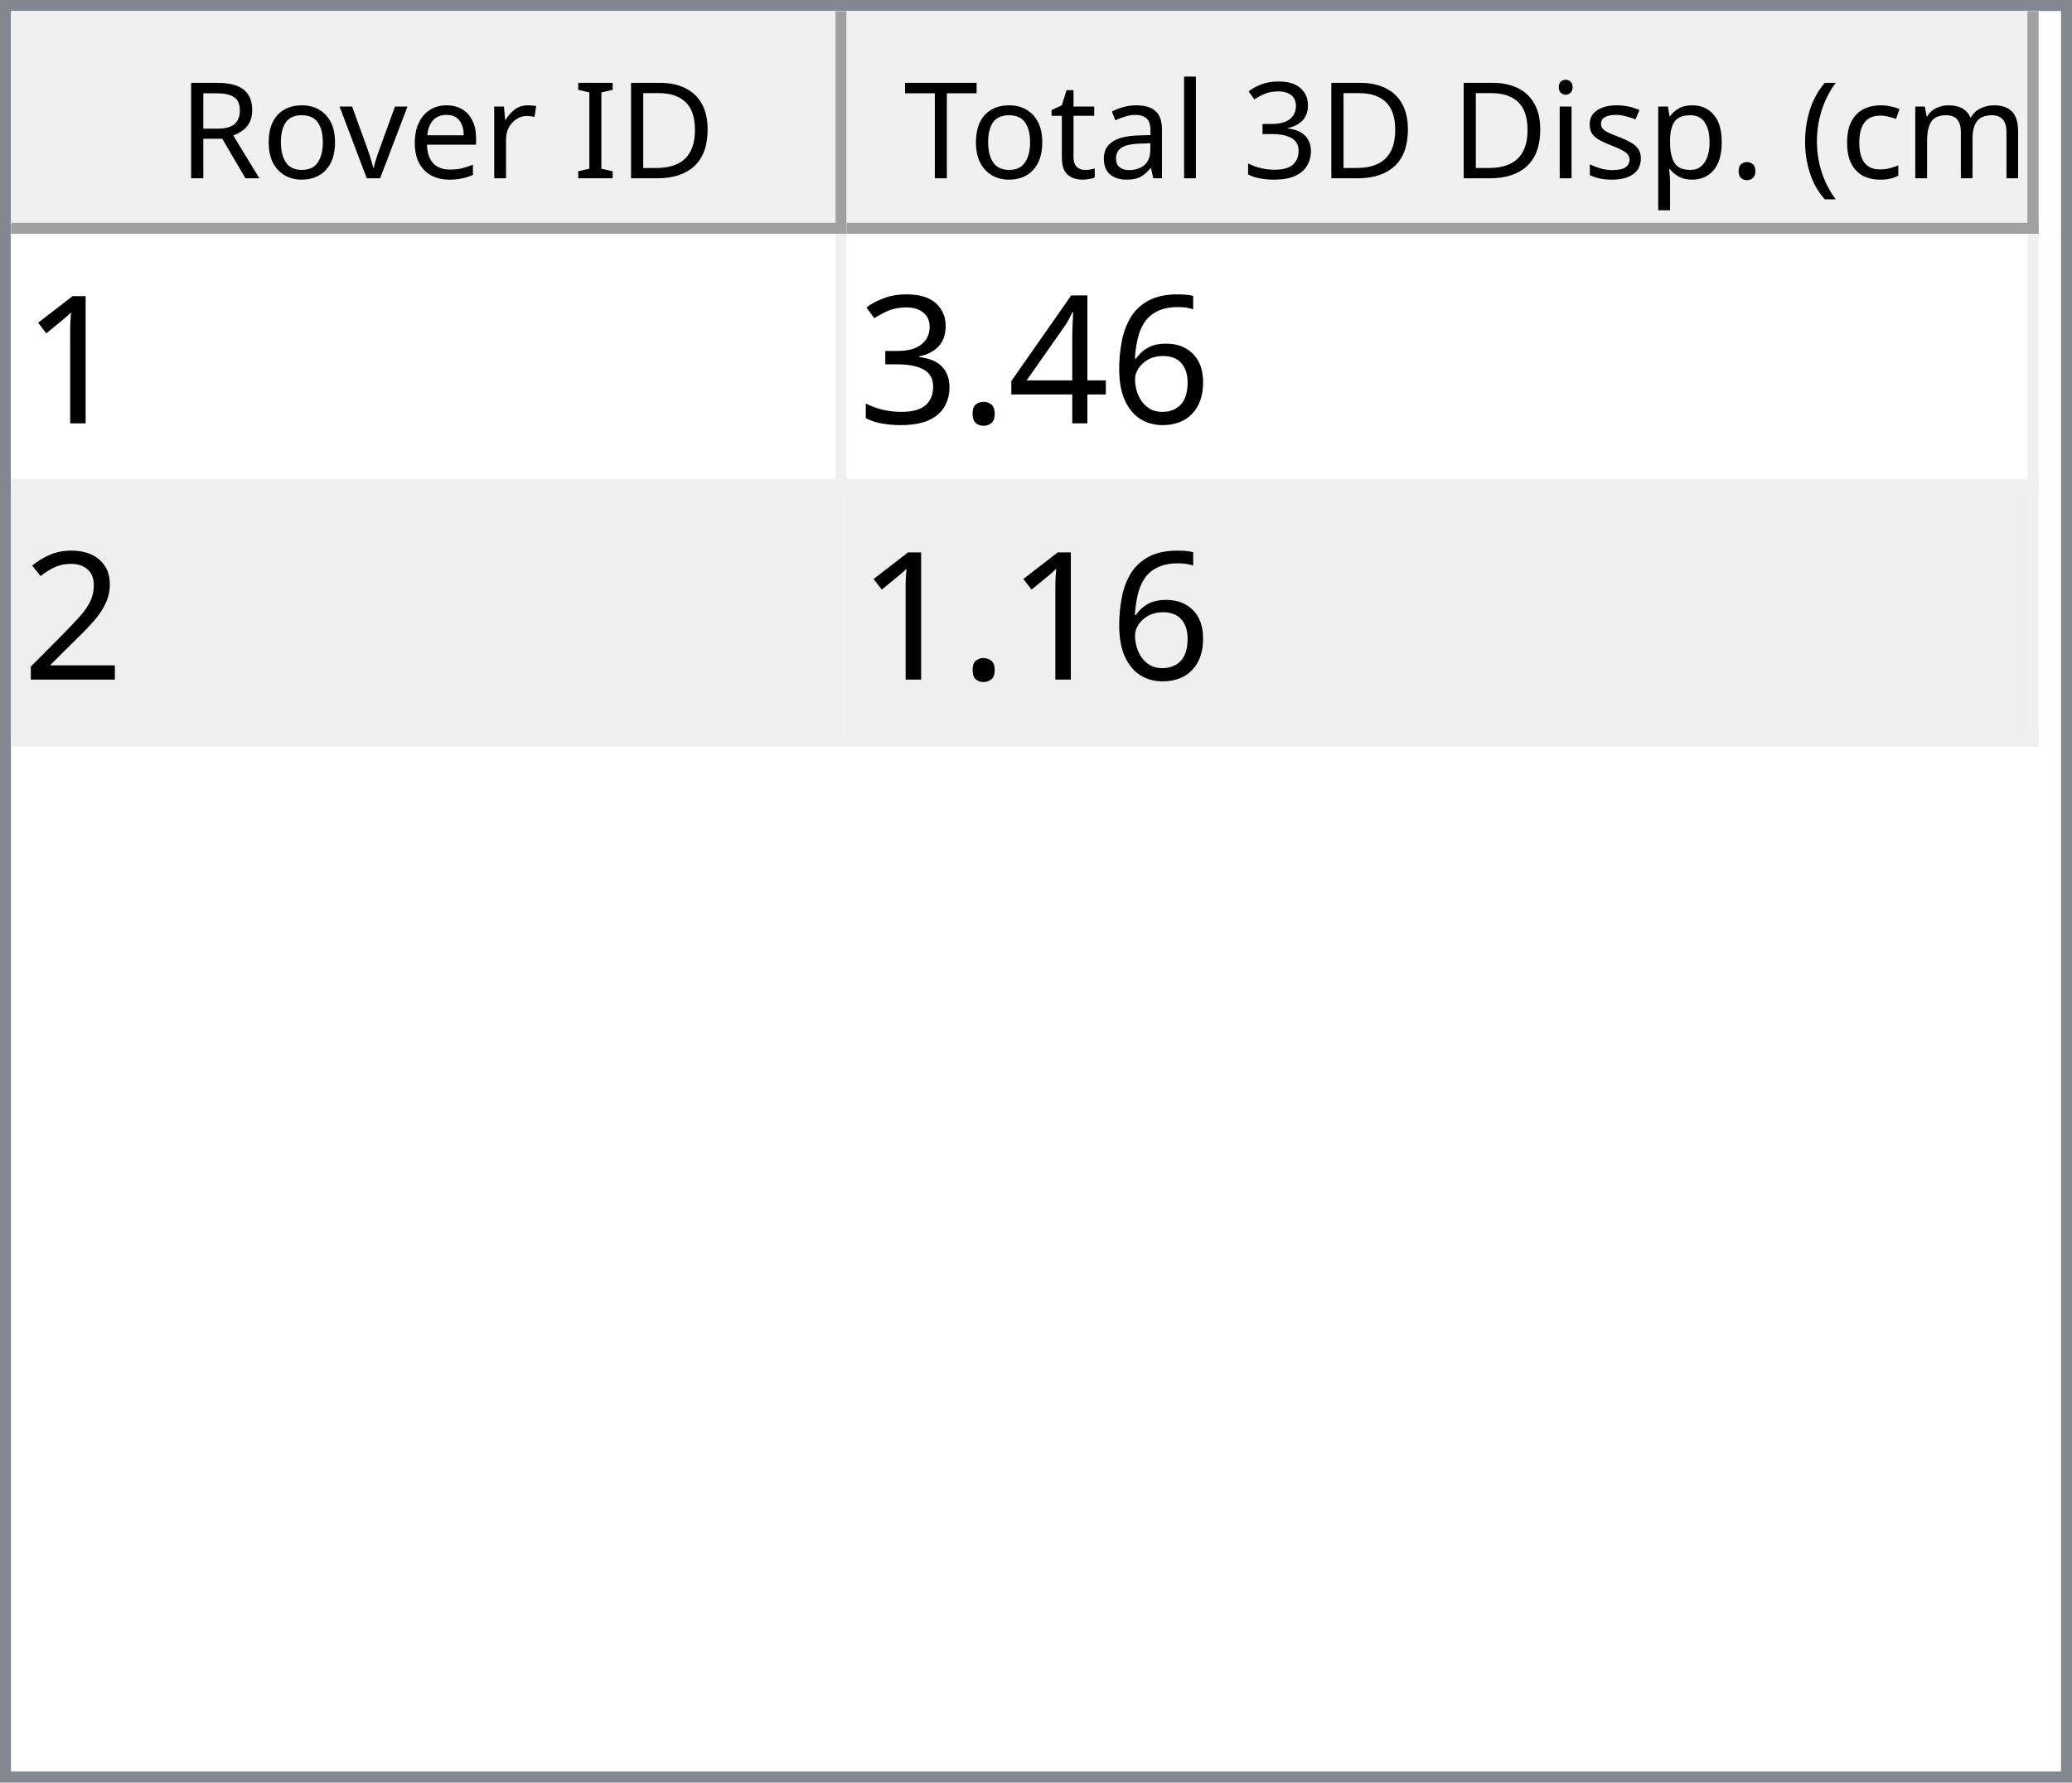
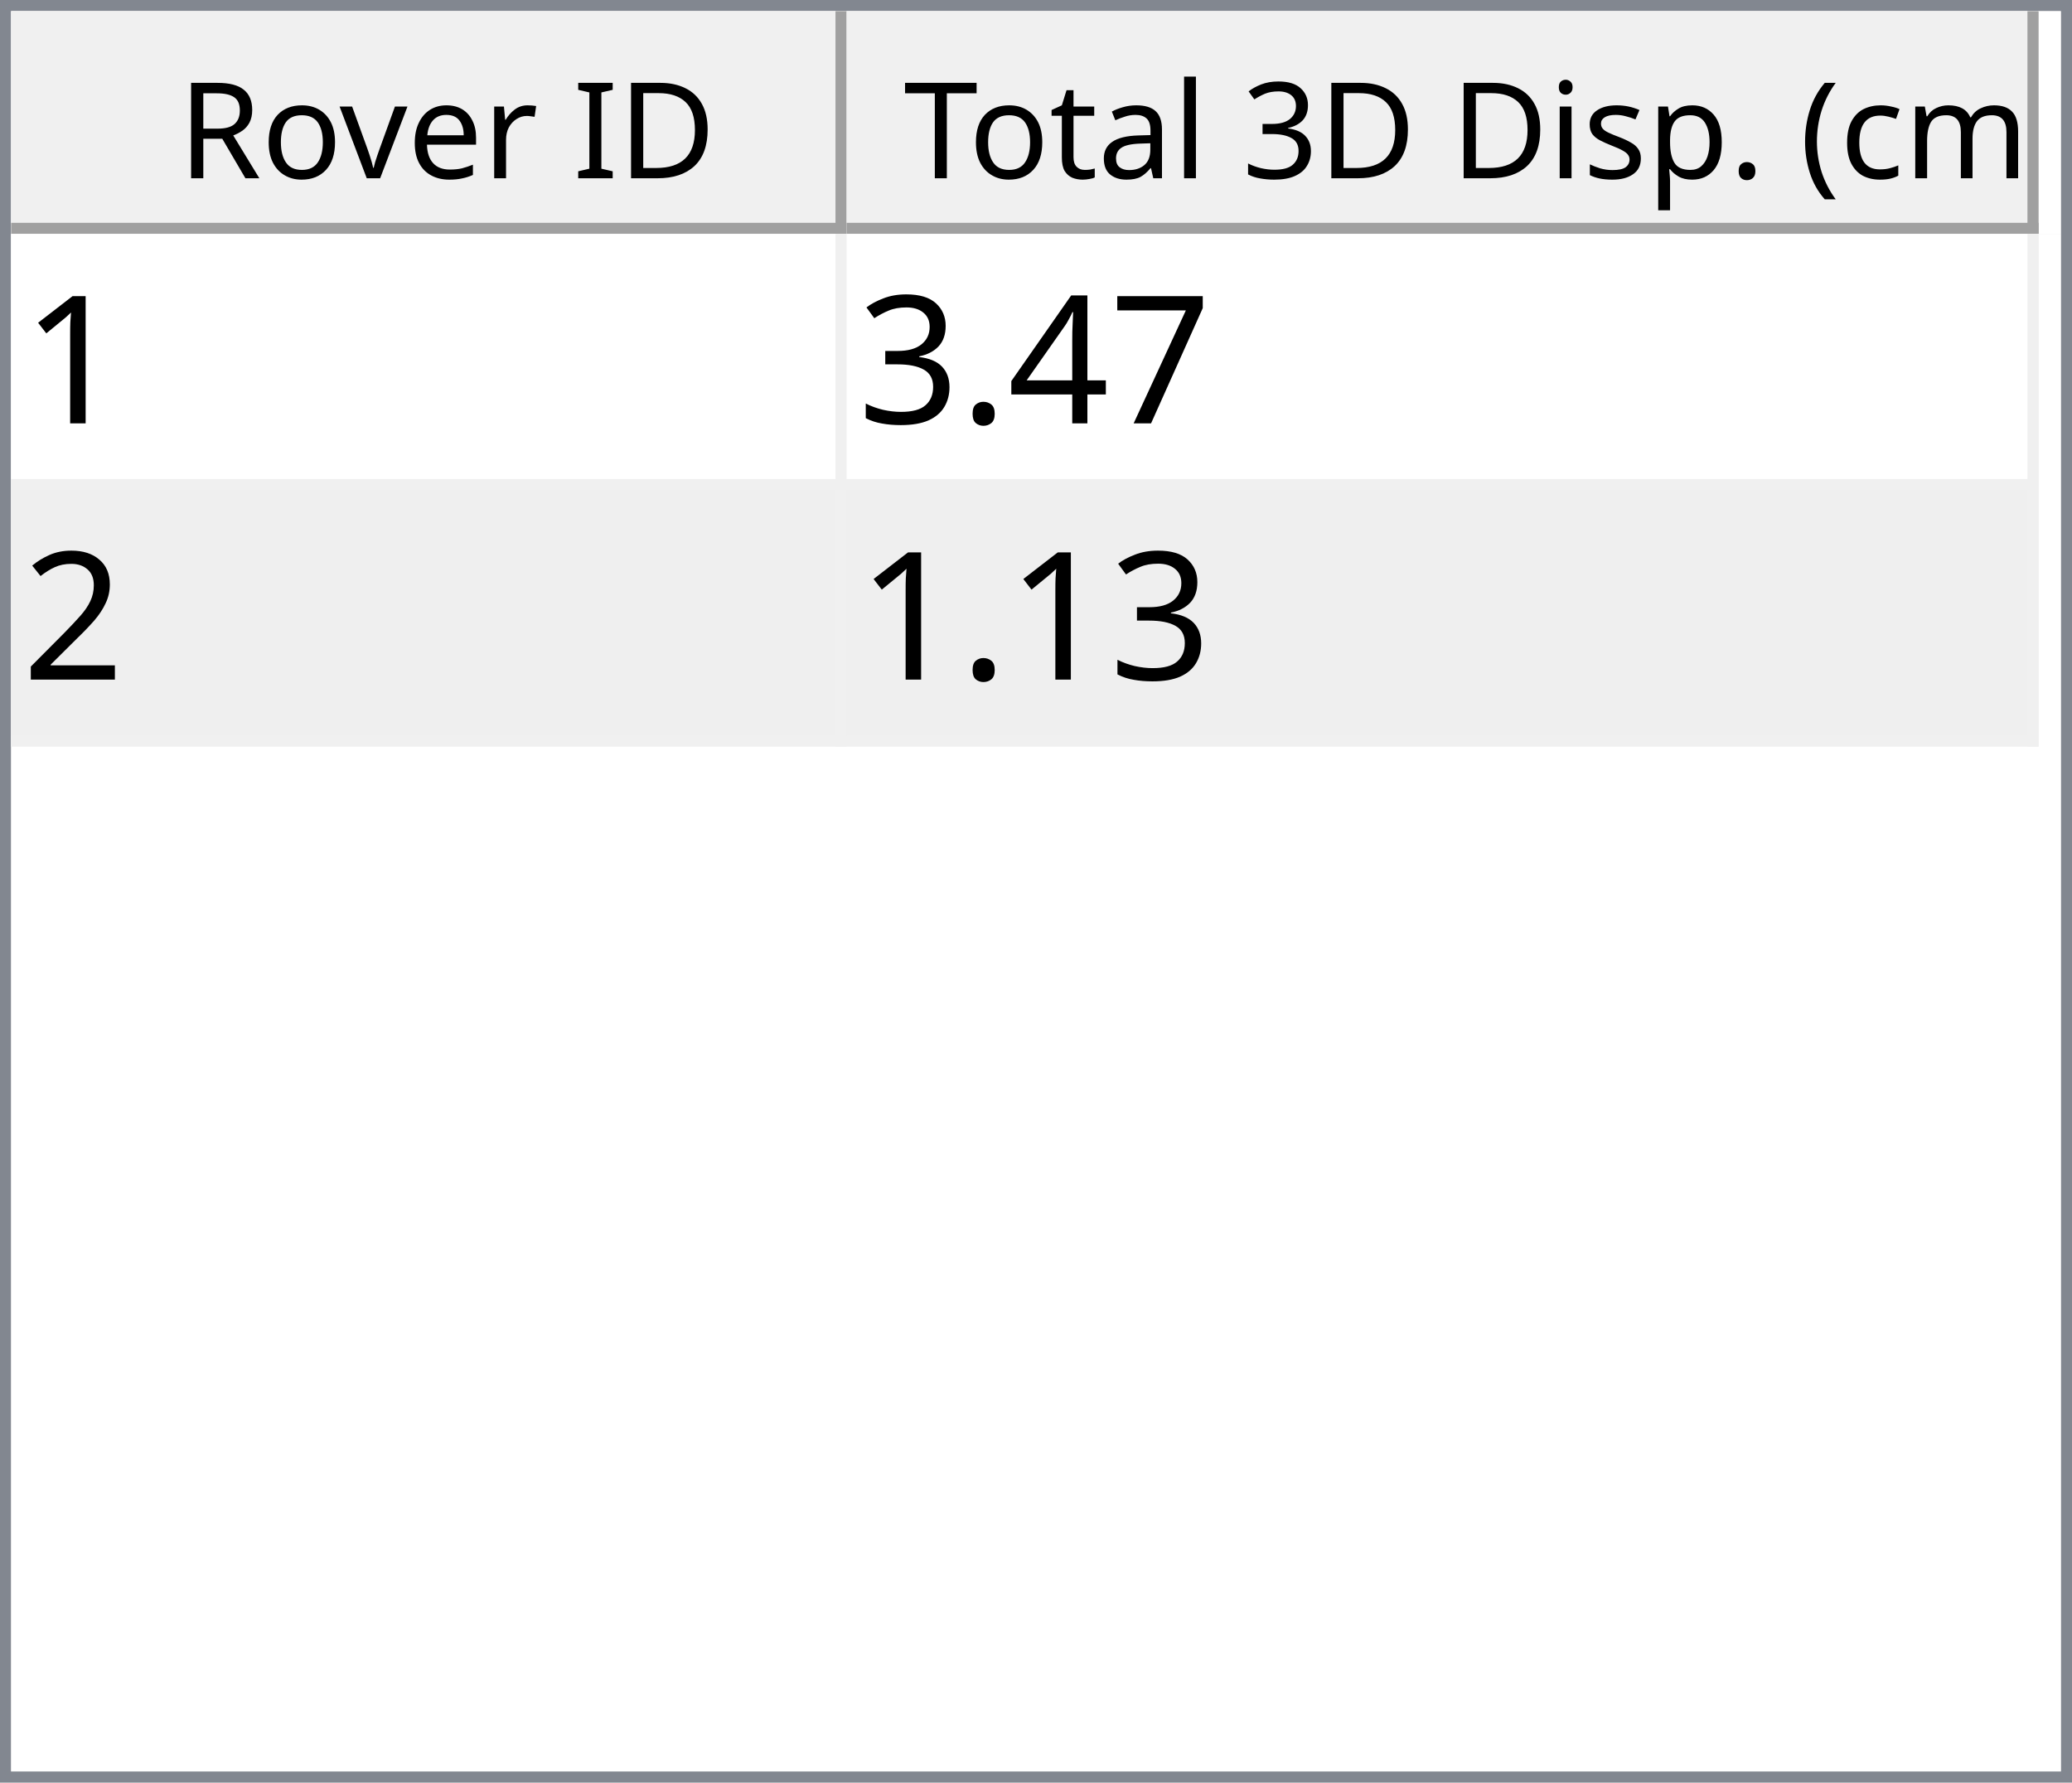
<svg xmlns="http://www.w3.org/2000/svg" style="fill-opacity:1; color-rendering:auto; color-interpolation:auto; text-rendering:auto; stroke:black; stroke-linecap:square; stroke-miterlimit:10; shape-rendering:auto; stroke-opacity:1; fill:black; stroke-dasharray:none; font-weight:normal; stroke-width:1; font-family:'Dialog'; font-style:normal; stroke-linejoin:miter; font-size:12px; stroke-dashoffset:0; image-rendering:auto;" width="186" height="160">
  <defs id="genericDefs" />
  <g>
    <defs id="defs1">
      <clipPath clipPathUnits="userSpaceOnUse" id="clipPath1">
        <path d="M0 0 L186 0 L186 160 L0 160 L0 0 Z" />
      </clipPath>
      <clipPath clipPathUnits="userSpaceOnUse" id="clipPath2">
        <path d="M0 0 L0 160 L186 160 L186 0 Z" />
      </clipPath>
      <clipPath clipPathUnits="userSpaceOnUse" id="clipPath3">
        <path d="M0 0 L0 20 L184 20 L184 0 Z" />
      </clipPath>
      <clipPath clipPathUnits="userSpaceOnUse" id="clipPath4">
        <path d="M0 0 L0 20 L75 20 L75 0 Z" />
      </clipPath>
      <clipPath clipPathUnits="userSpaceOnUse" id="clipPath5">
        <path d="M1 1 L1 19 L74 19 L74 1 Z" />
      </clipPath>
      <clipPath clipPathUnits="userSpaceOnUse" id="clipPath6">
        <path d="M0 0 L0 18 L73 18 L73 0 Z" />
      </clipPath>
      <clipPath clipPathUnits="userSpaceOnUse" id="clipPath7">
        <path d="M-0.5 -0.5 L-0.5 19.5 L74.5 19.5 L74.5 -0.5 Z" />
      </clipPath>
      <clipPath clipPathUnits="userSpaceOnUse" id="clipPath8">
        <path d="M0 0 L0 20 L107 20 L107 0 Z" />
      </clipPath>
      <clipPath clipPathUnits="userSpaceOnUse" id="clipPath9">
        <path d="M1 1 L1 19 L106 19 L106 1 Z" />
      </clipPath>
      <clipPath clipPathUnits="userSpaceOnUse" id="clipPath10">
        <path d="M0 0 L0 18 L105 18 L105 0 Z" />
      </clipPath>
      <clipPath clipPathUnits="userSpaceOnUse" id="clipPath11">
        <path d="M-0.5 -0.5 L-0.5 19.5 L106.5 19.5 L106.5 -0.5 Z" />
      </clipPath>
      <clipPath clipPathUnits="userSpaceOnUse" id="clipPath12">
        <path d="M0 0 L0 138 L184 138 L184 0 Z" />
      </clipPath>
      <clipPath clipPathUnits="userSpaceOnUse" id="clipPath13">
        <path d="M0 0 L0 46 L182 46 L182 0 Z" />
      </clipPath>
      <clipPath clipPathUnits="userSpaceOnUse" id="clipPath14">
        <path d="M-0.5 -0.5 L-0.5 45.5 L181.5 45.5 L181.5 -0.5 Z" />
      </clipPath>
      <clipPath clipPathUnits="userSpaceOnUse" id="clipPath15">
        <path d="M0 0 L0 22 L74 22 L74 0 Z" />
      </clipPath>
      <clipPath clipPathUnits="userSpaceOnUse" id="clipPath16">
        <path d="M0 0 L0 22 L106 22 L106 0 Z" />
      </clipPath>
      <font horiz-adv-x="64.551" id="font1">
        <font-face ascent="107.91" descent="25.098" units-per-em="100" style="font-style:normal; font-family:Segoe UI; font-weight:normal;" />
        <missing-glyph horiz-adv-x="64.551" d="M8.109 0 L8.109 68.266 L56.453 68.266 L56.453 0 L8.109 0 ZM15.328 7.234 L49.219 7.234 L49.219 61.031 L15.328 61.031 L15.328 7.234 Z" />
        <glyph unicode="D" horiz-adv-x="70.117" d="M9.188 0 L9.188 70.016 L28.516 70.016 Q65.531 70.016 65.531 35.891 Q65.531 19.672 55.25 9.836 Q44.969 0 27.734 0 L9.188 0 ZM17.391 62.594 L17.391 7.422 L27.828 7.422 Q41.609 7.422 49.273 14.797 Q56.938 22.172 56.938 35.688 Q56.938 62.594 28.328 62.594 L17.391 62.594 Z" />
        <glyph unicode="I" horiz-adv-x="26.611" d="M17.391 0 L9.188 0 L9.188 70.016 L17.391 70.016 L17.391 0 Z" />
        <glyph unicode=" " horiz-adv-x="27.393" d="" />
        <glyph unicode="r" horiz-adv-x="34.766" d="M34.188 41.891 Q32.078 43.5 28.125 43.5 Q23 43.5 19.555 38.672 Q16.109 33.844 16.109 25.484 L16.109 0 L8.109 0 L8.109 50 L16.109 50 L16.109 39.703 L16.312 39.703 Q18.016 44.969 21.531 47.922 Q25.047 50.875 29.391 50.875 Q32.516 50.875 34.188 50.203 L34.188 41.891 Z" />
        <glyph unicode="e" horiz-adv-x="52.295" d="M48.297 23 L12.984 23 Q13.188 14.656 17.484 10.109 Q21.781 5.562 29.297 5.562 Q37.75 5.562 44.828 11.141 L44.828 3.609 Q38.234 -1.172 27.391 -1.172 Q16.797 -1.172 10.742 5.641 Q4.688 12.453 4.688 24.812 Q4.688 36.469 11.305 43.82 Q17.922 51.172 27.734 51.172 Q37.547 51.172 42.922 44.828 Q48.297 38.484 48.297 27.203 L48.297 23 ZM40.094 29.781 Q40.047 36.719 36.75 40.578 Q33.453 44.438 27.594 44.438 Q21.922 44.438 17.969 40.383 Q14.016 36.328 13.094 29.781 L40.094 29.781 Z" />
        <glyph unicode="v" horiz-adv-x="47.9" d="M47.406 50 L27.484 0 L19.625 0 L0.688 50 L9.469 50 L22.172 13.672 Q23.578 9.672 23.922 6.688 L24.125 6.688 Q24.609 10.453 25.688 13.484 L38.969 50 L47.406 50 Z" />
        <glyph unicode="o" horiz-adv-x="58.594" d="M29 -1.172 Q17.922 -1.172 11.305 5.836 Q4.688 12.844 4.688 24.422 Q4.688 37.016 11.57 44.094 Q18.453 51.172 30.172 51.172 Q41.359 51.172 47.633 44.289 Q53.906 37.406 53.906 25.203 Q53.906 13.234 47.141 6.031 Q40.375 -1.172 29 -1.172 ZM29.594 44.438 Q21.875 44.438 17.383 39.188 Q12.891 33.938 12.891 24.703 Q12.891 15.828 17.43 10.695 Q21.969 5.562 29.594 5.562 Q37.359 5.562 41.531 10.594 Q45.703 15.625 45.703 24.906 Q45.703 34.281 41.531 39.359 Q37.359 44.438 29.594 44.438 Z" />
        <glyph unicode="R" horiz-adv-x="59.814" d="M59.375 0 L49.609 0 L37.891 19.625 Q36.281 22.359 34.766 24.289 Q33.25 26.219 31.664 27.438 Q30.078 28.656 28.25 29.219 Q26.422 29.781 24.125 29.781 L17.391 29.781 L17.391 0 L9.188 0 L9.188 70.016 L30.078 70.016 Q34.672 70.016 38.555 68.867 Q42.438 67.719 45.289 65.375 Q48.141 63.031 49.758 59.547 Q51.375 56.062 51.375 51.375 Q51.375 47.703 50.273 44.656 Q49.172 41.609 47.148 39.211 Q45.125 36.812 42.266 35.133 Q39.406 33.453 35.844 32.516 L35.844 32.328 Q37.594 31.547 38.891 30.547 Q40.188 29.547 41.359 28.18 Q42.531 26.812 43.68 25.078 Q44.828 23.344 46.234 21.047 L59.375 0 ZM17.391 62.594 L17.391 37.203 L28.516 37.203 Q31.594 37.203 34.203 38.133 Q36.812 39.062 38.719 40.797 Q40.625 42.531 41.703 45.047 Q42.781 47.562 42.781 50.688 Q42.781 56.297 39.141 59.445 Q35.5 62.594 28.609 62.594 L17.391 62.594 Z" />
        <glyph unicode=")" horiz-adv-x="30.176" d="M8.297 -15.922 L1.172 -15.922 Q16.406 2.344 16.406 26.812 Q16.406 51.469 1.078 70.016 L8.297 70.016 Q23.531 52.156 23.531 26.703 Q23.531 1.375 8.297 -15.922 Z" />
        <glyph unicode="m" horiz-adv-x="86.133" d="M79.109 0 L71.094 0 L71.094 28.719 Q71.094 37.016 68.531 40.727 Q65.969 44.438 59.906 44.438 Q54.781 44.438 51.195 39.75 Q47.609 35.062 47.609 28.516 L47.609 0 L39.594 0 L39.594 29.688 Q39.594 44.438 28.219 44.438 Q22.953 44.438 19.531 40.016 Q16.109 35.594 16.109 28.516 L16.109 0 L8.109 0 L8.109 50 L16.109 50 L16.109 42.094 L16.312 42.094 Q21.625 51.172 31.844 51.172 Q36.969 51.172 40.773 48.312 Q44.578 45.453 46 40.828 Q51.562 51.172 62.594 51.172 Q79.109 51.172 79.109 30.812 L79.109 0 Z" />
        <glyph unicode="c" horiz-adv-x="46.191" d="M42.188 2.297 Q36.422 -1.172 28.516 -1.172 Q17.828 -1.172 11.258 5.789 Q4.688 12.75 4.688 23.828 Q4.688 36.188 11.766 43.68 Q18.844 51.172 30.672 51.172 Q37.25 51.172 42.281 48.734 L42.281 40.531 Q36.719 44.438 30.375 44.438 Q22.703 44.438 17.797 38.945 Q12.891 33.453 12.891 24.516 Q12.891 15.719 17.508 10.641 Q22.125 5.562 29.891 5.562 Q36.422 5.562 42.188 9.906 L42.188 2.297 Z" />
        <glyph unicode="(" horiz-adv-x="30.176" d="M29.109 -15.922 L21.969 -15.922 Q6.844 1.375 6.844 26.703 Q6.844 52.156 21.969 70.016 L29.203 70.016 Q13.875 51.469 13.875 26.812 Q13.875 2.344 29.109 -15.922 Z" />
        <glyph unicode="." horiz-adv-x="21.68" d="M10.891 -1.078 Q8.641 -1.078 7.055 0.539 Q5.469 2.156 5.469 4.391 Q5.469 6.641 7.055 8.273 Q8.641 9.906 10.891 9.906 Q13.188 9.906 14.797 8.273 Q16.406 6.641 16.406 4.391 Q16.406 2.156 14.797 0.539 Q13.188 -1.078 10.891 -1.078 Z" />
        <glyph unicode="p" horiz-adv-x="58.789" d="M16.312 7.234 L16.109 7.234 L16.109 -23 L8.109 -23 L8.109 50 L16.109 50 L16.109 41.219 L16.312 41.219 Q22.219 51.172 33.594 51.172 Q43.266 51.172 48.688 44.461 Q54.109 37.75 54.109 26.469 Q54.109 13.922 48 6.375 Q41.891 -1.172 31.297 -1.172 Q21.578 -1.172 16.312 7.234 ZM16.109 27.391 L16.109 20.406 Q16.109 14.203 20.141 9.883 Q24.172 5.562 30.375 5.562 Q37.641 5.562 41.773 11.133 Q45.906 16.703 45.906 26.609 Q45.906 34.969 42.047 39.703 Q38.188 44.438 31.594 44.438 Q24.609 44.438 20.359 39.578 Q16.109 34.719 16.109 27.391 Z" />
        <glyph unicode="s" horiz-adv-x="42.432" d="M5.078 1.812 L5.078 10.406 Q11.625 5.562 19.484 5.562 Q30.031 5.562 30.031 12.594 Q30.031 14.594 29.125 15.992 Q28.219 17.391 26.68 18.461 Q25.141 19.531 23.07 20.383 Q21 21.234 18.609 22.172 Q15.281 23.484 12.766 24.828 Q10.25 26.172 8.57 27.859 Q6.891 29.547 6.031 31.695 Q5.172 33.844 5.172 36.719 Q5.172 40.234 6.789 42.945 Q8.406 45.656 11.086 47.484 Q13.766 49.312 17.211 50.242 Q20.656 51.172 24.312 51.172 Q30.812 51.172 35.938 48.922 L35.938 40.828 Q30.422 44.438 23.25 44.438 Q21 44.438 19.195 43.922 Q17.391 43.406 16.094 42.477 Q14.797 41.547 14.086 40.258 Q13.375 38.969 13.375 37.406 Q13.375 35.453 14.086 34.133 Q14.797 32.812 16.164 31.789 Q17.531 30.766 19.484 29.938 Q21.438 29.109 23.922 28.125 Q27.25 26.859 29.883 25.516 Q32.516 24.172 34.375 22.484 Q36.234 20.797 37.234 18.602 Q38.234 16.406 38.234 13.375 Q38.234 9.672 36.602 6.938 Q34.969 4.203 32.234 2.398 Q29.5 0.594 25.93 -0.289 Q22.359 -1.172 18.453 -1.172 Q10.75 -1.172 5.078 1.812 Z" />
        <glyph unicode="i" horiz-adv-x="24.219" d="M12.203 62.703 Q10.062 62.703 8.547 64.164 Q7.031 65.625 7.031 67.875 Q7.031 70.125 8.547 71.609 Q10.062 73.094 12.203 73.094 Q14.406 73.094 15.945 71.609 Q17.484 70.125 17.484 67.875 Q17.484 65.719 15.945 64.211 Q14.406 62.703 12.203 62.703 ZM16.109 0 L8.109 0 L8.109 50 L16.109 50 L16.109 0 Z" />
        <glyph unicode="3" horiz-adv-x="53.906" d="M46.531 19.828 Q46.531 15.094 44.75 11.211 Q42.969 7.328 39.719 4.57 Q36.469 1.812 31.93 0.297 Q27.391 -1.219 21.922 -1.219 Q11.922 -1.219 6 2.594 L6 11.188 Q13.094 5.609 22.219 5.609 Q25.875 5.609 28.828 6.539 Q31.781 7.469 33.906 9.227 Q36.031 10.984 37.18 13.477 Q38.328 15.969 38.328 19.094 Q38.328 32.812 18.797 32.812 L12.984 32.812 L12.984 39.594 L18.5 39.594 Q35.797 39.594 35.797 52.484 Q35.797 64.406 22.609 64.406 Q15.188 64.406 8.688 59.422 L8.688 67.188 Q15.375 71.188 24.609 71.188 Q29 71.188 32.57 69.969 Q36.141 68.75 38.68 66.555 Q41.219 64.359 42.609 61.281 Q44 58.203 44 54.5 Q44 40.672 30.031 36.719 L30.031 36.531 Q33.594 36.141 36.625 34.797 Q39.656 33.453 41.852 31.305 Q44.047 29.156 45.289 26.25 Q46.531 23.344 46.531 19.828 Z" />
        <glyph unicode="l" horiz-adv-x="24.219" d="M16.109 0 L8.109 0 L8.109 74.031 L16.109 74.031 L16.109 0 Z" />
        <glyph unicode="a" horiz-adv-x="50.879" d="M43.891 0 L35.891 0 L35.891 7.812 L35.688 7.812 Q30.469 -1.172 20.312 -1.172 Q12.844 -1.172 8.617 2.781 Q4.391 6.734 4.391 13.281 Q4.391 27.297 20.906 29.594 L35.891 31.688 Q35.891 44.438 25.594 44.438 Q16.547 44.438 9.281 38.281 L9.281 46.484 Q16.656 51.172 26.266 51.172 Q43.891 51.172 43.891 32.516 L43.891 0 ZM35.891 25.297 L23.828 23.641 Q18.266 22.859 15.43 20.875 Q12.594 18.891 12.594 13.875 Q12.594 10.203 15.211 7.883 Q17.828 5.562 22.172 5.562 Q28.125 5.562 32.008 9.742 Q35.891 13.922 35.891 20.312 L35.891 25.297 Z" />
        <glyph unicode="t" horiz-adv-x="33.887" d="M31.297 0.484 Q28.469 -1.078 23.828 -1.078 Q10.688 -1.078 10.688 13.578 L10.688 43.172 L2.094 43.172 L2.094 50 L10.688 50 L10.688 62.203 L18.703 64.797 L18.703 50 L31.297 50 L31.297 43.172 L18.703 43.172 L18.703 14.984 Q18.703 9.969 20.414 7.82 Q22.125 5.672 26.078 5.672 Q29.109 5.672 31.297 7.328 L31.297 0.484 Z" />
        <glyph unicode="T" horiz-adv-x="52.393" d="M50.594 62.594 L30.375 62.594 L30.375 0 L22.172 0 L22.172 62.594 L2 62.594 L2 70.016 L50.594 70.016 L50.594 62.594 Z" />
      </font>
      <font horiz-adv-x="75.0" id="font2">
        <font-face ascent="100.537" descent="21.973" units-per-em="100" style="font-style:normal; font-family:sans-serif; font-weight:normal;" />
        <missing-glyph horiz-adv-x="75.0" d="M12.5 0 L12.5 62.5 L62.5 62.5 L62.5 0 L12.5 0 ZM14.062 1.562 L60.938 1.562 L60.938 60.938 L14.062 60.938 L14.062 1.562 Z" />
        <glyph unicode="1" horiz-adv-x="55.615" d="M37.25 0 L28.469 0 L28.469 56 Q25.297 52.984 20.141 49.953 Q14.984 46.922 10.891 45.406 L10.891 53.906 Q18.266 57.375 23.781 62.305 Q29.297 67.234 31.594 71.875 L37.25 71.875 L37.25 0 Z" />
-         <glyph unicode="6" horiz-adv-x="55.615" d="M49.75 54.047 L41.016 53.375 Q39.844 58.547 37.703 60.891 Q34.125 64.656 28.906 64.656 Q24.703 64.656 21.531 62.312 Q17.391 59.281 14.992 53.469 Q12.594 47.656 12.5 36.922 Q15.672 41.75 20.266 44.094 Q24.859 46.438 29.891 46.438 Q38.672 46.438 44.852 39.969 Q51.031 33.5 51.031 23.25 Q51.031 16.5 48.125 10.719 Q45.219 4.938 40.141 1.859 Q35.062 -1.219 28.609 -1.219 Q17.625 -1.219 10.695 6.859 Q3.766 14.938 3.766 33.5 Q3.766 54.25 11.422 63.672 Q18.109 71.875 29.438 71.875 Q37.891 71.875 43.289 67.141 Q48.688 62.406 49.75 54.047 ZM13.875 23.188 Q13.875 18.656 15.797 14.508 Q17.719 10.359 21.188 8.18 Q24.656 6 28.469 6 Q34.031 6 38.039 10.492 Q42.047 14.984 42.047 22.703 Q42.047 30.125 38.086 34.398 Q34.125 38.672 28.125 38.672 Q22.172 38.672 18.023 34.398 Q13.875 30.125 13.875 23.188 Z" />
+         <glyph unicode="7" horiz-adv-x="55.615" d="M4.734 62.203 L4.734 70.656 L51.078 70.656 L51.078 63.812 Q44.234 56.547 37.523 44.484 Q30.812 32.422 27.156 19.672 Q24.516 10.688 23.781 0 L14.75 0 Q14.891 8.453 18.062 20.414 Q21.234 32.375 27.172 43.484 Q33.109 54.594 39.797 62.203 L4.734 62.203 Z" />
        <glyph unicode="4" horiz-adv-x="55.615" d="M32.328 0 L32.328 17.141 L1.266 17.141 L1.266 25.203 L33.938 71.578 L41.109 71.578 L41.109 25.203 L50.781 25.203 L50.781 17.141 L41.109 17.141 L41.109 0 L32.328 0 ZM32.328 25.203 L32.328 57.469 L9.906 25.203 L32.328 25.203 Z" />
        <glyph unicode="." horiz-adv-x="27.783" d="M9.078 0 L9.078 10.016 L19.094 10.016 L19.094 0 L9.078 0 Z" />
        <glyph unicode="3" horiz-adv-x="55.615" d="M4.203 18.891 L12.984 20.062 Q14.5 12.594 18.141 9.297 Q21.781 6 27 6 Q33.203 6 37.477 10.297 Q41.75 14.594 41.75 20.953 Q41.75 27 37.797 30.93 Q33.844 34.859 27.734 34.859 Q25.25 34.859 21.531 33.891 L22.516 41.609 Q23.391 41.5 23.922 41.5 Q29.547 41.5 34.039 44.43 Q38.531 47.359 38.531 53.469 Q38.531 58.297 35.258 61.477 Q31.984 64.656 26.812 64.656 Q21.688 64.656 18.266 61.43 Q14.844 58.203 13.875 51.766 L5.078 53.328 Q6.688 62.156 12.398 67.016 Q18.109 71.875 26.609 71.875 Q32.469 71.875 37.398 69.359 Q42.328 66.844 44.945 62.5 Q47.562 58.156 47.562 53.266 Q47.562 48.641 45.07 44.828 Q42.578 41.016 37.703 38.766 Q44.047 37.312 47.562 32.695 Q51.078 28.078 51.078 21.141 Q51.078 11.766 44.242 5.25 Q37.406 -1.266 26.953 -1.266 Q17.531 -1.266 11.305 4.352 Q5.078 9.969 4.203 18.891 Z" />
        <glyph unicode="2" horiz-adv-x="55.615" d="M50.344 8.453 L50.344 0 L3.031 0 Q2.938 3.172 4.047 6.109 Q5.859 10.938 9.836 15.625 Q13.812 20.312 21.344 26.469 Q33.016 36.031 37.117 41.625 Q41.219 47.219 41.219 52.203 Q41.219 57.422 37.477 61.008 Q33.734 64.594 27.734 64.594 Q21.391 64.594 17.578 60.789 Q13.766 56.984 13.719 50.25 L4.688 51.172 Q5.609 61.281 11.664 66.578 Q17.719 71.875 27.938 71.875 Q38.234 71.875 44.242 66.164 Q50.25 60.453 50.25 52 Q50.25 47.703 48.492 43.555 Q46.734 39.406 42.656 34.812 Q38.578 30.219 29.109 22.219 Q21.188 15.578 18.945 13.211 Q16.703 10.844 15.234 8.453 L50.344 8.453 Z" />
      </font>
    </defs>
    <g style="fill:white; stroke:white;">
      <rect x="0" y="0" width="186" style="clip-path:url(#clipPath1); stroke:none;" height="160" />
    </g>
    <g style="fill:white; text-rendering:optimizeSpeed; color-rendering:optimizeSpeed; image-rendering:optimizeSpeed; shape-rendering:crispEdges; stroke:white; color-interpolation:sRGB;">
      <rect x="0" width="186" height="160" y="0" style="stroke:none;" />
      <path style="stroke:none;" d="M0 160 L186 160 L186 0 L0 0 Z" />
    </g>
    <g style="fill:rgb(240,240,240); font-family:'Segoe UI'; stroke:rgb(240,240,240);">
      <rect x="0" y="0" width="186" style="clip-path:url(#clipPath2); stroke:none;" height="160" />
    </g>
    <g style="fill:rgb(130,135,144); font-family:'Segoe UI'; stroke:rgb(130,135,144);">
      <path d="M0 0 L186 0 L186 160 L0 160 L0 0 ZM1 1 L185 1 L185 159 L1 159 L1 1 Z" style="fill-rule:evenodd; clip-path:url(#clipPath2); stroke:none;" />
    </g>
    <g style="fill:white; font-family:'Segoe UI'; stroke:white;" transform="translate(1,1)">
      <rect x="0" y="0" width="184" style="clip-path:url(#clipPath3); stroke:none;" height="20" />
    </g>
    <g style="fill:rgb(240,240,240); font-family:'Segoe UI'; stroke:rgb(240,240,240);" transform="translate(1,1)">
      <rect x="0" y="0" width="75" style="clip-path:url(#clipPath4); stroke:none;" height="20" />
    </g>
    <g style="font-family:'Segoe UI';" transform="translate(2,2)">
      <text x="14" xml:space="preserve" y="14" style="clip-path:url(#clipPath6); stroke:none;">Rover ID</text>
    </g>
    <g style="fill:rgb(160,160,160); font-family:'Segoe UI'; stroke:rgb(160,160,160); stroke-linejoin:bevel;" transform="translate(1.5,1.5)">
      <line x1="74" x2="74" y1="0" style="fill:none; clip-path:url(#clipPath7);" y2="19" />
    </g>
    <g style="fill:rgb(160,160,160); font-family:'Segoe UI'; stroke:rgb(160,160,160); stroke-linejoin:bevel;" transform="matrix(1,0,0,1,1,1) translate(0.5,0.5)">
      <line x1="0" x2="74" y1="19" style="fill:none; clip-path:url(#clipPath7);" y2="19" />
    </g>
    <g style="fill:rgb(240,240,240); font-family:'Segoe UI'; stroke:rgb(240,240,240);" transform="translate(76,1)">
      <rect x="0" y="0" width="107" style="clip-path:url(#clipPath8); stroke:none;" height="20" />
    </g>
    <g style="font-family:'Segoe UI';" transform="translate(77,2)">
      <text x="1" xml:space="preserve" y="14" style="clip-path:url(#clipPath10); stroke:none;"> Total 3D Disp. (cm)</text>
    </g>
    <g style="fill:rgb(160,160,160); font-family:'Segoe UI'; stroke:rgb(160,160,160); stroke-linejoin:bevel;" transform="translate(76.5,1.5)">
      <line x1="106" x2="106" y1="0" style="fill:none; clip-path:url(#clipPath11);" y2="19" />
    </g>
    <g style="fill:rgb(160,160,160); font-family:'Segoe UI'; stroke:rgb(160,160,160); stroke-linejoin:bevel;" transform="matrix(1,0,0,1,76,1) translate(0.5,0.5)">
      <line x1="0" x2="106" y1="19" style="fill:none; clip-path:url(#clipPath11);" y2="19" />
    </g>
    <g style="fill:white; font-family:'Segoe UI'; stroke:white;" transform="translate(1,21)">
      <rect x="0" y="0" width="184" style="clip-path:url(#clipPath12); stroke:none;" height="138" />
    </g>
    <g style="fill:rgb(240,240,240); font-size:16px; font-family:sans-serif; stroke:rgb(240,240,240);" transform="translate(1,21)">
      <rect x="0" y="0" width="182" style="clip-path:url(#clipPath13); stroke:none;" height="46" />
      <line transform="translate(0.5,0.5)" x1="0" x2="181" y1="22" style="clip-path:url(#clipPath14); fill:none; stroke-linejoin:bevel;" y2="22" />
    </g>
    <g transform="matrix(1,0,0,1,1,21) translate(0.5,0.5)" style="fill:rgb(240,240,240); font-size:16px; font-family:sans-serif; stroke:rgb(240,240,240); stroke-linejoin:bevel;">
      <line x1="0" x2="181" y1="45" style="fill:none; clip-path:url(#clipPath14);" y2="45" />
    </g>
    <g transform="matrix(1,0,0,1,1,21) translate(0.5,0.5)" style="fill:rgb(240,240,240); font-size:16px; font-family:sans-serif; stroke:rgb(240,240,240); stroke-linejoin:bevel;">
      <line x1="74" x2="74" y1="0" style="fill:none; clip-path:url(#clipPath14);" y2="45" />
    </g>
    <g transform="matrix(1,0,0,1,1,21) translate(0.5,0.5)" style="fill:rgb(240,240,240); font-size:16px; font-family:sans-serif; stroke:rgb(240,240,240); stroke-linejoin:bevel;">
      <line x1="181" x2="181" y1="0" style="fill:none; clip-path:url(#clipPath14);" y2="45" />
    </g>
    <g style="fill:white; font-size:16px; font-family:sans-serif; stroke:white;" transform="matrix(1,0,0,1,1,21)">
      <rect x="0" y="0" width="74" style="clip-path:url(#clipPath15); stroke:none;" height="22" />
      <text x="1" y="17" style="fill:black; clip-path:url(#clipPath15); stroke:none;" xml:space="preserve">1</text>
    </g>
    <g style="fill:white; font-size:16px; font-family:sans-serif; stroke:white;" transform="matrix(1,0,0,1,1,21) translate(75,0)">
      <rect x="0" y="0" width="106" style="clip-path:url(#clipPath16); stroke:none;" height="22" />
-       <text x="1" y="17" style="fill:black; clip-path:url(#clipPath16); stroke:none;" xml:space="preserve">3.46</text>
+       <text x="1" y="17" style="fill:black; clip-path:url(#clipPath16); stroke:none;" xml:space="preserve">3.47</text>
    </g>
    <g style="fill:rgb(239,239,239); font-size:16px; font-family:sans-serif; stroke:rgb(239,239,239);" transform="matrix(1,0,0,1,1,21) translate(0,23)">
      <rect x="0" y="0" width="74" style="clip-path:url(#clipPath15); stroke:none;" height="22" />
      <text x="1" y="17" style="fill:black; clip-path:url(#clipPath15); stroke:none;" xml:space="preserve">2</text>
    </g>
    <g style="fill:rgb(239,239,239); font-size:16px; font-family:sans-serif; stroke:rgb(239,239,239);" transform="matrix(1,0,0,1,1,21) translate(75,23)">
      <rect x="0" y="0" width="106" style="clip-path:url(#clipPath16); stroke:none;" height="22" />
-       <text x="1" y="17" style="fill:black; clip-path:url(#clipPath16); stroke:none;" xml:space="preserve">1.16</text>
+       <text x="1" y="17" style="fill:black; clip-path:url(#clipPath16); stroke:none;" xml:space="preserve">1.13</text>
    </g>
  </g>
</svg>
